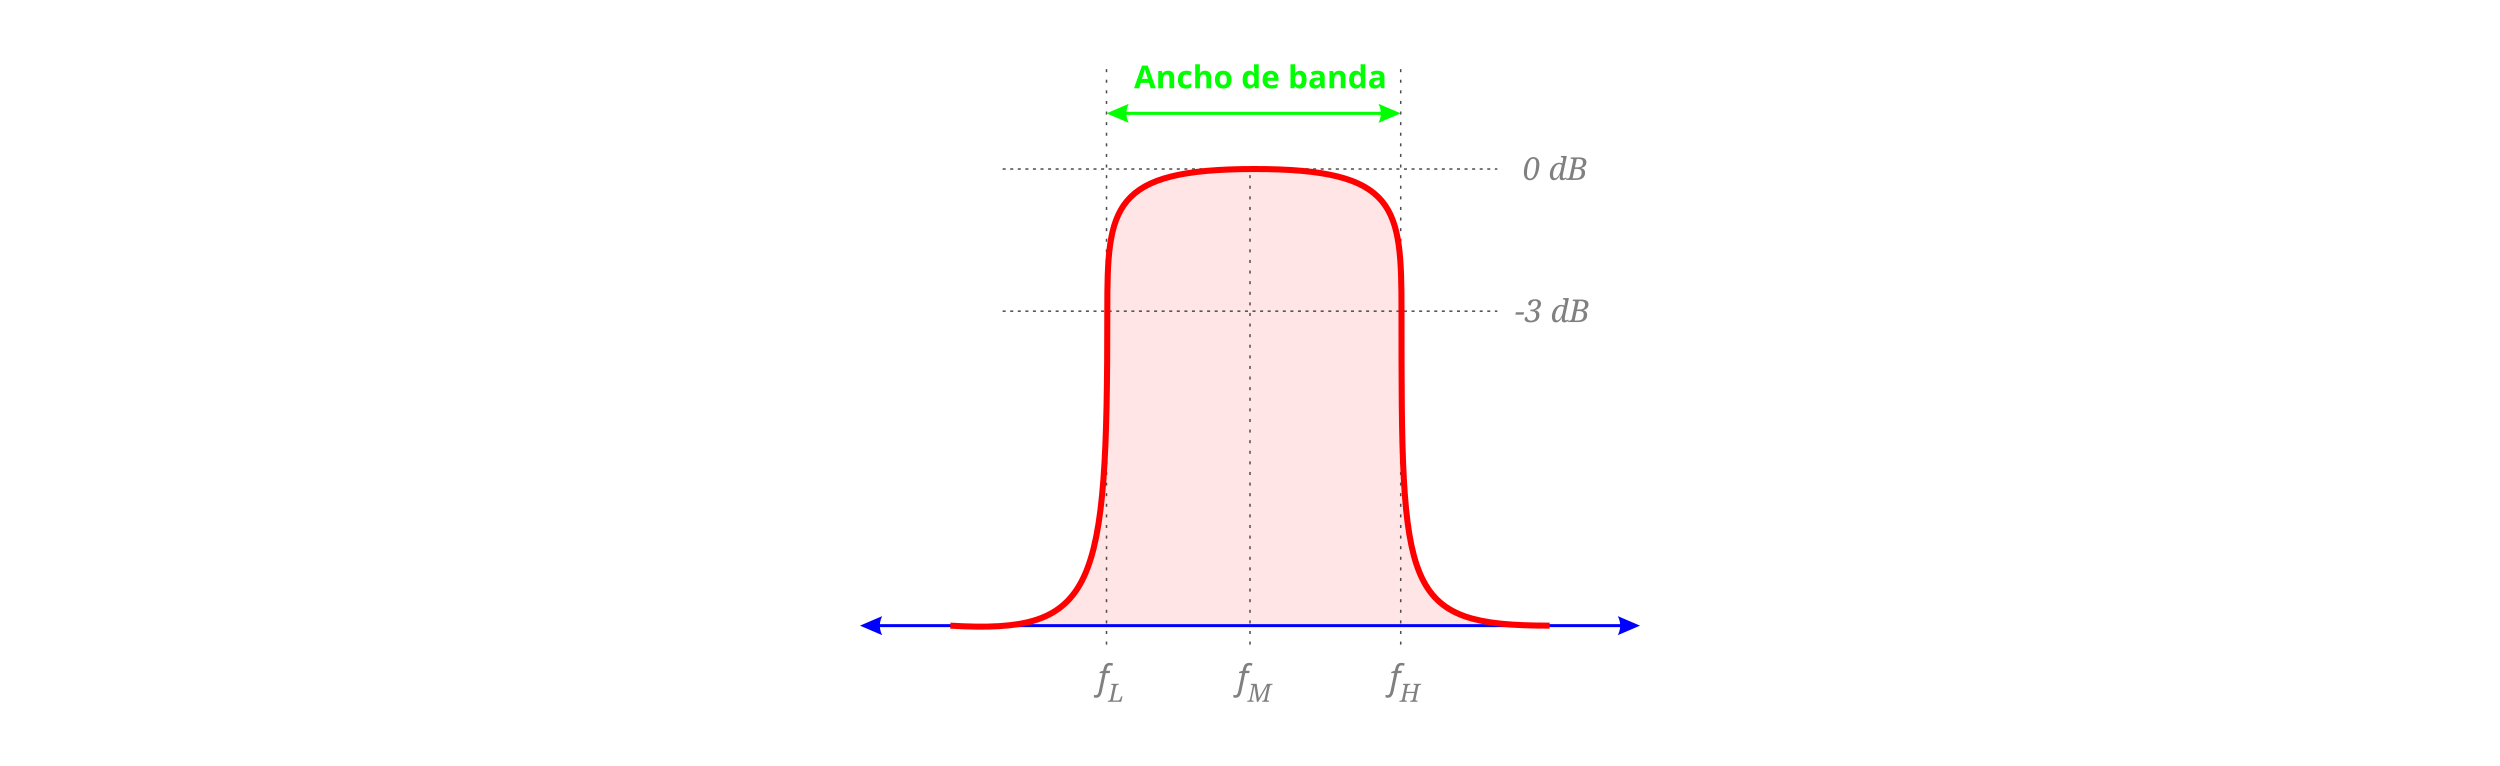
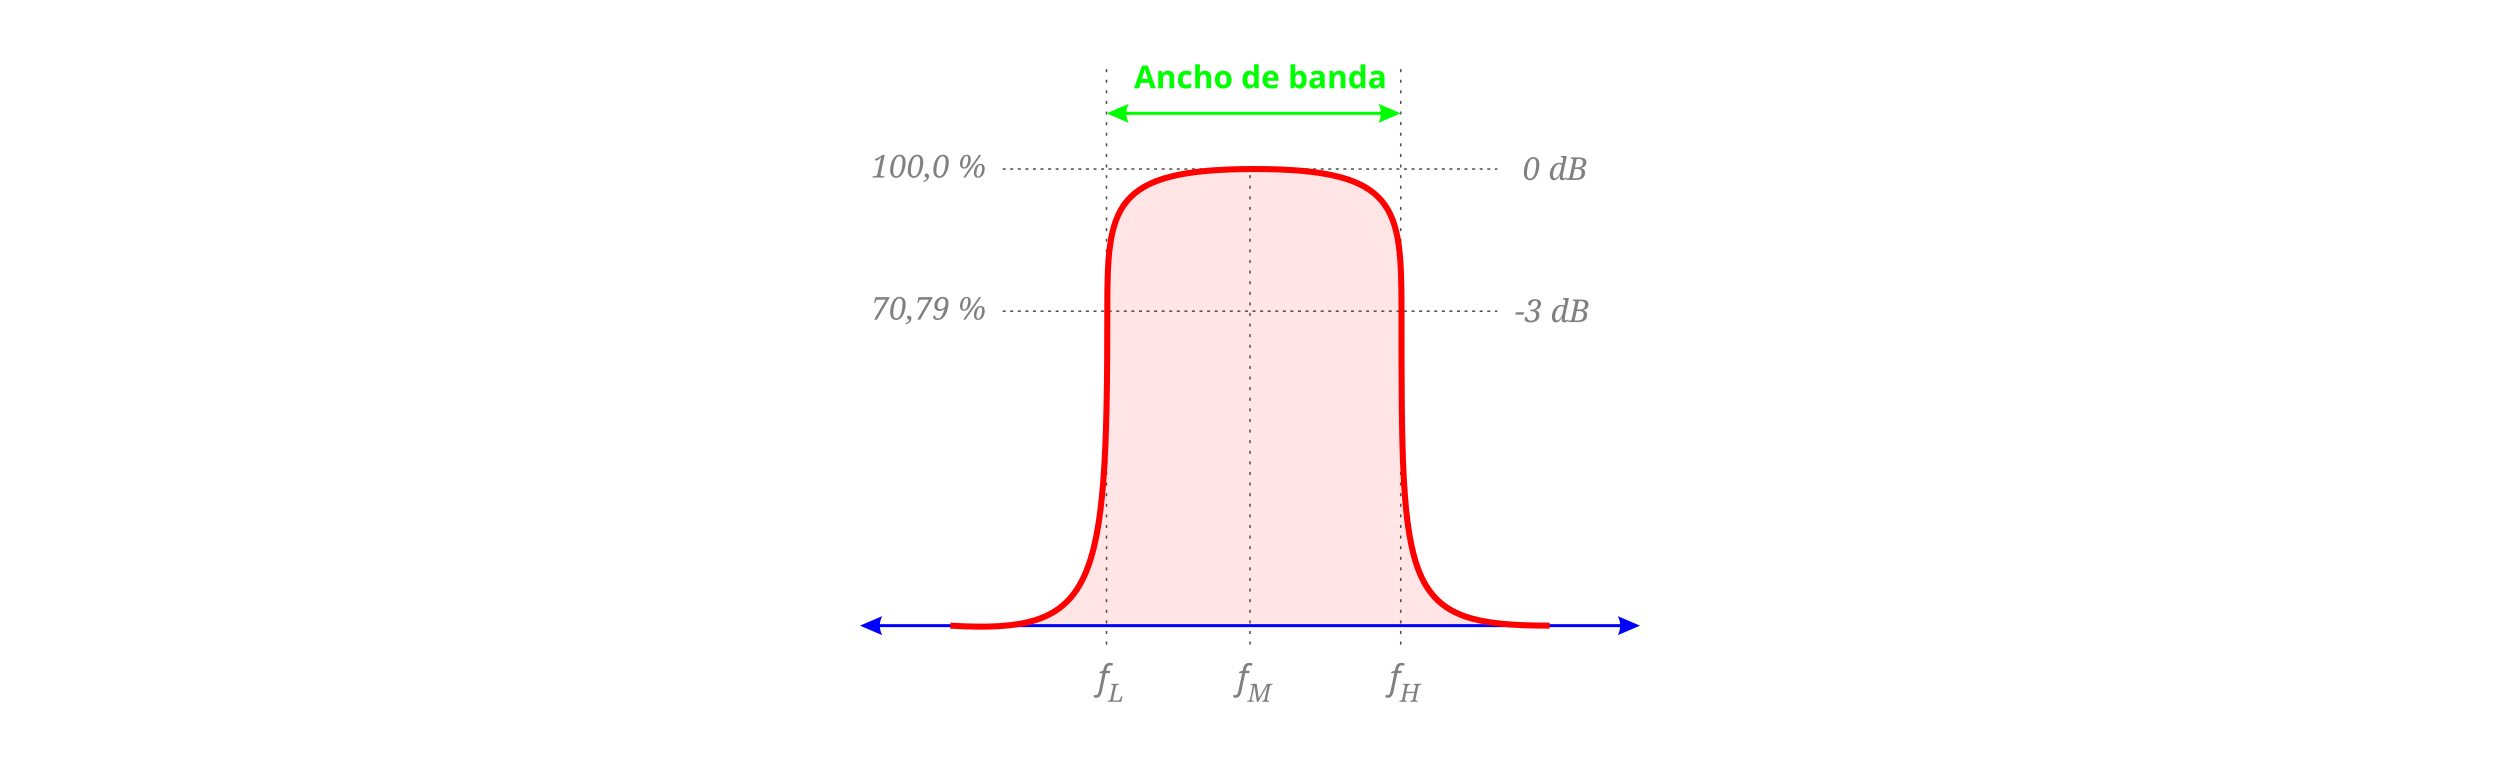
<svg xmlns="http://www.w3.org/2000/svg" xml:space="preserve" width="3300px" height="1010px" version="1.1" style="shape-rendering:geometricPrecision; text-rendering:geometricPrecision; image-rendering:optimizeQuality; fill-rule:evenodd; clip-rule:evenodd" viewBox="0 0 3300 1010.47">
  <defs>
    <font id="FontID6" horiz-adv-x="671" font-variant="normal" style="fill-rule:nonzero" font-weight="600">
      <font-face font-family="Segoe UI Semibold">
        <font-face-src>
          <font-face-name name="Segoe UI Semibold" />
        </font-face-src>
      </font-face>
      <missing-glyph>
        <path d="M0 0z" />
      </missing-glyph>
      <glyph unicode="A" horiz-adv-x="671" d="M661.61 0l-127.492 0 -62.981 178.143 -275.307 0 -60.515 -178.143 -126.982 0 262.155 700.101 130.808 0 260.313 -700.101zm-221.141 272.983l-97.164 279.304c-3.004,9.013 -6.151,23.667 -9.325,43.849l-2.012 0c-2.834,-18.509 -6.151,-33.163 -9.665,-43.849l-96.314 -279.304 214.48 0z" />
      <glyph unicode="a" horiz-adv-x="521" d="M457.475 0l-109.834 0 0 78.173 -2.012 0c-34.495,-60.005 -84.976,-89.851 -151.811,-89.851 -49.149,0 -87.669,13.35 -115.503,40.022 -27.806,26.643 -41.638,61.989 -41.638,105.979 0,94.329 54.307,149.317 162.979,164.992l148.495 21.003c0,71.314 -33.843,106.971 -101.671,106.971 -59.495,0 -113.15,-20.663 -160.995,-61.649l0 99.148c52.663,31.349 113.49,46.853 182.508,46.853 126.302,0 189.481,-62.187 189.481,-186.505l0 -325.136zm-109.324 245.659l-105.015 -14.682c-32.482,-4.337 -56.972,-12.16 -73.468,-23.667 -16.525,-11.649 -24.688,-31.831 -24.688,-60.827 0,-21.145 7.681,-38.491 22.675,-51.983 15.164,-13.492 35.487,-20.351 60.827,-20.351 34.495,0 63.151,12.188 85.656,36.507 22.675,24.178 34.013,54.676 34.013,91.495l0 43.508z" />
      <glyph unicode="b" horiz-adv-x="602" d="M188.999 72.334l-2.012 0 0 -72.334 -113.32 0 0 740.123 113.32 0 0 -327.999 2.012 0c38.661,66.354 95.322,99.516 169.81,99.516 63.151,0 112.668,-22.335 148.155,-67.176 35.657,-44.67 53.486,-104.647 53.486,-179.816 0,-83.672 -19.983,-150.649 -59.976,-200.989 -39.994,-50.169 -94.67,-75.339 -163.999,-75.339 -65.163,0 -114.312,28.004 -147.475,84.012zm-3.004 198.636l0 -61.989c0,-36.507 11.649,-67.317 34.977,-92.827 23.186,-25.34 52.834,-37.981 88.519,-37.981 41.978,0 74.97,16.326 98.978,48.979 23.837,32.681 35.827,78.343 35.827,136.987 0,49.177 -11.168,87.669 -33.503,115.503 -22.165,27.834 -52.493,41.666 -90.475,41.666 -40.334,0 -72.845,-14.342 -97.504,-42.828 -24.489,-28.684 -36.819,-64.511 -36.819,-107.51z" />
      <glyph unicode="c" horiz-adv-x="470" d="M431.625 22.987c-39.994,-23.157 -87.47,-34.665 -142.146,-34.665 -74.148,0 -133.983,23.186 -179.645,69.5 -45.492,46.343 -68.338,106.489 -68.338,180.496 0,82.311 24.489,148.495 73.496,198.494 49.007,49.829 114.482,74.829 196.482,74.829 45.663,0 85.826,-8.021 120.661,-23.837l0 -105.497c-34.835,25.992 -71.994,39.002 -111.336,39.002 -47.817,0 -87.158,-16.184 -117.657,-48.497 -30.668,-32.511 -45.974,-74.829 -45.974,-127.152 0,-51.842 14.484,-92.657 43.31,-122.674 28.826,-29.818 67.346,-44.812 115.843,-44.812 40.816,0 79.137,14.484 115.304,43.31l0 -98.496z" />
      <glyph unicode="d" horiz-adv-x="602" d="M528.307 0l-113.348 0 0 85.004 -1.814 0c-36.507,-64.511 -92.657,-96.682 -168.506,-96.682 -61.478,0 -110.826,22.335 -147.645,67.176 -36.989,44.67 -55.498,105.667 -55.498,182.82 0,82.652 20.493,148.807 61.337,198.636 40.816,49.857 95.151,74.687 163.319,74.687 67.317,0 116.325,-27.012 146.993,-81.008l1.814 0 0 309.49 113.348 0 0 -740.123zm-111.846 228.483l0 65.503c0,35.487 -11.479,65.475 -34.665,90.333 -23.157,24.659 -52.493,36.989 -88.32,36.989 -42.318,0 -75.651,-15.674 -99.828,-47.335 -24.319,-31.49 -36.479,-75.339 -36.479,-131.319 0,-50.849 11.649,-90.843 34.977,-120.321 23.186,-29.506 54.506,-44.16 93.989,-44.16 38.661,0 70.18,14.144 94.159,42.658 24.178,28.486 36.167,64.313 36.167,107.651z" />
      <glyph unicode="e" horiz-adv-x="531" d="M496.959 219.157l-340.64 0c1.162,-46.173 15.504,-81.83 42.658,-106.829 27.182,-25.17 64.511,-37.669 111.988,-37.669 53.514,0 102.351,16.015 146.993,47.845l0 -91.183c-45.492,-28.656 -105.809,-42.998 -180.638,-42.998 -73.496,0 -131.177,22.675 -172.985,67.998 -41.836,45.492 -62.839,109.324 -62.839,191.663 0,77.833 22.987,141.154 69.16,190.161 46.003,48.979 103.173,73.496 171.482,73.496 68.508,0 121.341,-22.023 158.841,-65.844 37.329,-43.99 55.98,-104.987 55.98,-183.16l0 -43.48zm-109.324 80.157c-0.34,40.674 -9.835,72.334 -28.826,94.981 -18.82,22.505 -44.84,33.843 -78.003,33.843 -32.653,0 -60.146,-11.848 -82.822,-35.657 -22.675,-23.667 -36.507,-54.846 -41.666,-93.167l231.317 0z" />
      <glyph unicode="h" horiz-adv-x="581" d="M517.962 0l-113.15 0 0 273.493c0,98.808 -33.163,148.297 -99.176,148.297 -33.163,0 -61.167,-14.314 -83.984,-42.998 -22.845,-28.486 -34.155,-65.135 -34.155,-109.805l0 -268.986 -113.83 0 0 740.123 113.83 0 0 -323.152 1.984 0c37.669,63.151 91.835,94.67 161.987,94.67 110.996,0 166.494,-67.828 166.494,-203.483l0 -308.158z" />
      <glyph unicode="n" horiz-adv-x="583" d="M518.954 0l-113.15 0 0 281.656c0,93.479 -33.163,140.134 -99.148,140.134 -34.523,0 -63.009,-12.812 -85.514,-38.831 -22.477,-25.822 -33.645,-58.474 -33.645,-97.816l0 -285.143 -113.83 0 0 499.963 113.83 0 0 -82.992 1.984 0c37.329,63.151 91.495,94.67 161.987,94.67 54.506,0 96.002,-17.687 124.488,-53.004 28.684,-35.175 42.998,-86.336 42.998,-153.002l0 -305.635z" />
      <glyph unicode="o" horiz-adv-x="597" d="M295.318 -11.678c-77.011,0 -138.66,23.356 -184.662,70.01 -46.173,46.654 -69.16,108.643 -69.16,185.825 0,83.984 24.008,149.487 71.994,196.822 47.987,47.165 112.668,70.662 194.158,70.662 78.145,0 139,-22.845 182.48,-68.848 43.678,-45.833 65.503,-109.494 65.503,-190.813 0,-79.817 -23.497,-143.648 -70.492,-191.663 -47.165,-47.987 -110.344,-71.994 -189.821,-71.994zm5.499 432.986c-44.33,0 -79.335,-15.334 -104.987,-46.343 -25.68,-30.98 -38.661,-73.496 -38.661,-127.974 0,-52.352 13.152,-93.677 39.143,-123.666 25.992,-30.158 60.827,-45.152 104.505,-45.152 44.5,0 78.825,14.824 102.663,44.33 23.979,29.648 35.997,71.824 35.997,126.472 0,55.016 -12.018,97.504 -35.997,127.492 -23.837,30.017 -58.162,44.84 -102.663,44.84z" />
    </font>
-     <font id="FontID1" horiz-adv-x="588" font-variant="normal" style="fill-rule:nonzero" font-style="normal,italic" font-weight="400">
+     <font id="FontID1" horiz-adv-x="588" font-variant="normal" style="fill-rule:nonzero" font-style="italic" font-weight="400">
      <font-face font-family="Cambria">
        <font-face-src>
          <font-face-name name="Cambria Italic" />
        </font-face-src>
      </font-face>
      <missing-glyph>
        <path d="M0 0z" />
      </missing-glyph>
+       <glyph unicode="%" horiz-adv-x="857" d="M198.976 251.98c-36.479,0 -63.661,10.176 -81.66,30.498 -17.828,20.323 -26.814,50.651 -26.814,90.985 0,25.85 2.324,50.849 6.831,75.509 4.648,24.489 10.998,47.987 19.331,69.982 8.333,22.165 18.82,42.998 31.831,62.499 12.84,19.671 27.154,36.337 42.828,50.169 15.816,13.832 32.653,24.319 50.339,31.49 17.828,7.171 35.997,10.657 54.988,10.657 72.164,0 108.331,-40.475 108.331,-121.483 0,-23.497 -1.502,-44.33 -4.337,-62.499 -5.499,-34.495 -15.334,-67.658 -29.166,-99.488 -13.832,-31.66 -30.838,-58.644 -50.991,-80.668 -16.496,-18.31 -35.175,-32.482 -55.668,-42.488 -20.493,-10.176 -42.516,-15.164 -65.844,-15.164zm-44.5 96.172c0,-22.165 3.855,-37.84 11.338,-47.165 7.341,-9.184 19.501,-13.832 35.997,-13.832 15.334,0 29.846,5.499 43.508,16.496 19.501,15.646 36.507,39.654 50.991,72.164 14.512,32.312 26.502,72.646 35.997,120.803 5.839,29.506 8.673,57 8.673,82.51 0,20.153 -3.685,35.147 -10.998,44.812 -7.341,9.835 -18.679,14.682 -34.325,14.682 -16.355,0 -31.831,-5.839 -46.343,-17.488 -18.991,-15.334 -35.827,-39.682 -50.651,-72.845 -14.852,-33.163 -26.842,-74.148 -36.337,-122.985 -5.159,-27.324 -7.851,-53.004 -7.851,-77.153zm611.639 318.305l-556.453 -713.282 -73.837 0 558.125 713.282 72.164 0zm-171.171 -721.445c-36.479,0 -63.661,10.147 -81.66,30.498 -17.828,20.323 -26.814,50.651 -26.814,90.985 0,25.822 2.324,50.821 6.831,75.481 4.648,24.518 10.998,48.015 19.331,70.01 8.333,22.165 18.82,42.998 31.831,62.499 12.84,19.671 27.154,36.337 42.828,50.169 15.844,13.832 32.653,24.319 50.339,31.49 17.828,7.171 35.997,10.657 54.988,10.657 72.164,0 108.331,-40.504 108.331,-121.483 0,-23.497 -1.502,-44.33 -4.337,-62.499 -5.499,-34.495 -15.334,-67.658 -29.166,-99.488 -13.832,-31.66 -30.838,-58.672 -50.991,-80.668 -16.496,-18.339 -35.175,-32.482 -55.668,-42.488 -20.493,-10.176 -42.488,-15.164 -65.844,-15.164zm-44.472 96.144c0,-22.165 3.826,-37.811 11.309,-47.165 7.341,-9.155 19.501,-13.832 35.997,-13.832 15.334,0 29.846,5.499 43.508,16.496 19.501,15.674 36.507,39.682 50.991,72.164 14.512,32.341 26.502,72.674 35.997,120.831 5.839,29.506 8.673,57 8.673,82.482 0,20.181 -3.656,35.175 -10.998,44.84 -7.341,9.835 -18.679,14.682 -34.325,14.682 -16.355,0 -31.831,-5.839 -46.343,-17.517 -18.991,-15.334 -35.827,-39.654 -50.651,-72.816 -14.852,-33.163 -26.842,-74.177 -36.337,-122.985 -5.159,-27.352 -7.823,-53.004 -7.823,-77.181z" />
+       <glyph unicode="," horiz-adv-x="199" d="M126.5 113.32c0,-11.819 -1.162,-25.822 -3.515,-42.006 -2.154,-16.326 -5.669,-31.972 -10.487,-46.995 -4.677,-14.824 -10.176,-27.976 -16.326,-39.483 -6.179,-11.338 -14.172,-22.987 -24.178,-35.175 -9.835,-11.99 -23.157,-25.141 -39.824,-39.313 -16.496,-14.172 -38.01,-29.676 -64.341,-46.513l-22.505 30.187c15.674,12.982 27.664,24.149 36.337,33.304 8.673,9.013 15.674,18.339 21.343,27.664 5.499,9.524 10.487,20.521 14.824,33.021 4.337,12.5 9.184,30.498 14.342,53.996 5.329,23.497 9.155,47.165 11.819,71.314l82.51 0z" />
      <glyph unicode="-" horiz-adv-x="318" d="M263.147 219.157l-213.318 0 16.156 75.821 213.318 0 -16.156 -75.821z" />
      <glyph unicode="0" horiz-adv-x="528" d="M205.495 -7.823c-30.187,0 -56.178,5.669 -77.493,17.148 -21.513,11.338 -38.18,30.017 -50.169,56.178 -11.848,25.992 -17.828,60.316 -17.828,102.974 0,38.01 3.997,79.335 11.819,123.666 7.823,44.5 18.509,86.507 32.001,125.82 13.492,39.342 29.676,75.169 48.497,107.339 18.82,32.312 39.654,59.324 62.329,81.32 22.505,21.995 46.654,38.831 72.504,50.339 25.651,11.479 52.153,17.318 79.477,17.318 27.012,0 49.829,-4.337 68.168,-12.67 18.339,-8.503 33.333,-20.323 44.84,-35.487 11.649,-14.994 19.983,-33.163 25,-54.166 4.989,-21.003 7.483,-43.99 7.483,-68.99 0,-69.67 -10.317,-140.672 -30.98,-212.666 -20.663,-72.164 -46.853,-131.659 -78.825,-178.483 -28.004,-41.326 -59.664,-72.164 -95.18,-92.317 -31.66,-18.169 -65.475,-27.324 -101.642,-27.324zm-60.997 145.491c0,-26.332 2.324,-46.995 6.831,-61.677 4.648,-14.824 11.649,-25.651 21.003,-32.341 9.495,-6.661 22.477,-9.977 39.143,-9.977 24.348,0 48.015,11.479 71.002,34.665 22.987,23.157 44.5,57.652 64.823,103.485 20.493,46.003 38.831,104.647 55.498,176.329 16.666,71.654 24.829,133.473 24.829,185.484 0,34.495 -4.989,59.664 -15.334,75.481 -10.147,15.844 -26.643,23.667 -48.979,23.667 -14.342,0 -28.344,-3.656 -42.006,-10.828 -16.666,-8.673 -32.823,-23.157 -48.327,-43.338 -19.331,-24.489 -37.159,-56.66 -53.826,-96.654 -14.342,-35.175 -27.494,-75.651 -39.512,-121.653 -8.503,-33.163 -15.646,-65.674 -21.485,-97.674 -9.013,-46.825 -13.662,-88.491 -13.662,-124.97z" />
+       <glyph unicode="1" horiz-adv-x="528" d="M297.302 141.154c-5.811,-26.672 -8.815,-45.833 -8.815,-57.17 0,-12.982 3.486,-22.647 10.317,-28.996 6.831,-6.491 18.169,-10.998 34.013,-13.662 15.646,-2.834 40.164,-4.648 73.496,-5.669l-7.341 -35.657 -344.807 0 7.341 35.657c27.324,1.332 48.327,3.004 62.981,5.329 14.682,2.353 26.502,5.357 35.345,9.354 8.985,3.826 16.326,8.645 21.825,14.144 5.499,5.499 10.317,12.84 14.654,22.023 4.167,8.985 8.333,22.647 12.16,40.986l78.173 353.962c2.834,13.662 4.989,24.518 6.491,32.681 1.502,8.163 2.183,14.824 2.183,19.983 0,9.835 -2.353,16.666 -7.171,20.833 -4.989,3.997 -10.828,6.009 -17.658,6.009 -8.503,0 -21.343,-4.167 -38.52,-12.33 -17.318,-8.333 -42.97,-22.675 -77.153,-42.828l-18.991 39.172 247.473 129.306 33.673 0 -14.172 -57.17c-5.159,-20.833 -10.657,-44.982 -16.666,-72.646l-88.831 -403.309z" />
      <glyph unicode="3" horiz-adv-x="528" d="M128.824 537.633l20.153 93.649c36.337,15.334 69.84,26.332 100.508,32.993 30.668,6.689 62.499,10.005 95.662,10.005 21.173,0 41.156,-2.494 60.146,-7.341 18.849,-4.819 35.345,-12.33 49.517,-22.477 14.144,-10.005 25.311,-23.015 33.645,-38.831 8.333,-15.674 12.5,-34.495 12.5,-56.348 0,-29.988 -5.839,-56.49 -17.658,-79.817 -11.678,-23.327 -30.668,-44.67 -56.83,-64.171 -26.162,-19.501 -61.819,-38.151 -107.169,-55.64l-0.482 -5.499c40.334,-9.354 71.314,-26.502 92.827,-51.19 21.485,-24.829 32.171,-54.988 32.171,-90.815 0,-26.984 -5.839,-54.166 -17.517,-81.49 -11.819,-27.324 -28.316,-50.679 -49.659,-69.84 -21.343,-19.331 -47.335,-33.815 -78.315,-43.82 -30.838,-9.835 -67.176,-14.824 -108.842,-14.824 -29.988,0 -61.989,3.316 -96.144,9.977 -34.183,6.689 -62.187,15.022 -84.012,24.688l22.335 103.485 56.178 0c1.984,-33.163 11.99,-57.51 29.818,-73.156 17.828,-15.674 44.16,-23.497 78.655,-23.497 32.511,0 60.345,7.171 83.502,21.485 22.987,14.342 40.986,35.345 53.826,63.009 13.01,27.664 19.331,58.984 19.331,93.819 0,35.005 -11.338,61.507 -33.815,78.995 -22.675,17.658 -56.688,26.332 -101.841,26.332l-48.837 0 9.184 42.998c39.483,2.664 74.319,9.835 104.477,21.485 30.328,11.678 54.846,26.502 73.837,44.5 18.82,17.828 32.341,36.847 40.164,57 7.993,20.153 11.99,40.674 11.99,61.167 0,26.672 -7.993,47.505 -23.809,62.499 -16.015,14.824 -37.84,22.335 -65.503,22.335 -31.179,0 -57,-7.681 -77.153,-22.845 -20.181,-15.334 -37.358,-38.321 -51.672,-68.82l-61.167 0z" />
+       <glyph unicode="7" horiz-adv-x="528" d="M562.972 642.96l-393.474 -646.446 -72.845 0 5.839 27.494 355.464 553.619 1.502 7.341 -202.633 0c-16.015,0 -28.854,-1.842 -38.831,-5.357 -9.835,-3.656 -18.679,-9.977 -26.19,-18.82 -7.483,-8.985 -16.156,-26.502 -26.303,-52.493l-44.84 0 39.483 158.161 408.156 0 -5.329 -23.497z" />
+       <glyph unicode="9" horiz-adv-x="528" d="M386.133 314.989c-23.327,-15.674 -46.995,-27.352 -70.662,-35.005 -23.837,-7.681 -48.327,-11.508 -73.808,-11.508 -29.676,0 -55.838,6.661 -78.853,20.011 -22.987,13.492 -40.475,32.312 -52.663,57 -12.33,24.489 -18.31,53.486 -18.31,86.648 0,21.485 2.834,44.16 8.503,68.338 5.64,23.979 14.654,46.484 26.814,67.147 12.16,20.663 28.004,39.172 47.165,55.328 19.161,16.326 41.496,28.996 67.176,37.84 25.481,8.985 53.656,13.492 84.154,13.492 29.336,0 54.988,-5.329 77.153,-15.816 22.165,-10.686 40.504,-25.34 55.158,-44.019 14.682,-18.651 25.68,-40.986 33.163,-66.665 7.511,-25.651 11.338,-53.826 11.338,-84.494 0,-28.316 -3.175,-59.636 -9.325,-94.159 -4.847,-27.664 -12.84,-56.32 -24.008,-85.968 -10.998,-29.024 -24.149,-56.348 -39.483,-82 -15.334,-25.34 -32.851,-49.007 -52.663,-70.832 -19.501,-21.513 -40.334,-40.504 -62.499,-57 -22.165,-16.666 -45.663,-30.838 -70.322,-42.488 -25.17,-11.848 -50.991,-20.833 -77.663,-27.352 -25.992,-6.661 -52.834,-10.317 -80.498,-11.309l-18.169 26.814 4.989 24.008c56.178,4.507 104.845,17.318 145.661,38.491 40.844,21.173 75.339,50.679 103.343,88.491 27.976,37.669 50.991,85.344 69.33,142.996l-5.017 2.012zm-110.316 2.834c18.991,0 38.151,3.656 57.652,10.828 17.347,6.151 32.681,14.654 46.343,25.311 10.828,8.191 18.48,15.844 22.987,23.015 6.179,9.325 10.657,22.817 13.662,40.504 3.004,17.488 4.337,40.646 4.337,69.33 0,48.157 -8.815,84.466 -26.814,109.153 -17.857,24.489 -44.189,36.819 -78.995,36.819 -25.51,0 -48.667,-8.673 -69.84,-25.822 -21.173,-17.347 -37.84,-41.496 -49.829,-72.845 -11.99,-31.15 -17.999,-65.305 -17.999,-102.493 0,-38.831 7.653,-67.317 23.157,-85.996 15.334,-18.48 40.504,-27.806 75.339,-27.806z" />
      <glyph unicode="B" horiz-adv-x="596" d="M436.954 341.321c30.357,-12.018 53.514,-29.166 69.84,-51.501 16.326,-22.335 24.489,-47.675 24.489,-75.991 0,-33.503 -6.151,-63.519 -18.31,-89.993 -12.33,-26.502 -31.519,-49.829 -58.021,-69.67 -26.303,-19.841 -56.49,-33.843 -90.645,-42.006 -34.325,-8.163 -76.331,-12.16 -126.5,-12.16l-217.315 0 5.329 24.008c12.5,1.814 21.683,4.989 27.834,9.495 6.179,4.337 11.508,10.487 15.674,18.339 4.167,7.653 8.163,17.318 11.678,28.486 3.656,11.168 8.985,32.993 16.156,65.163l82.992 375.957c7.171,32.511 10.828,58.332 10.828,77.181 0,15.986 -3.826,26.984 -11.338,33.163 -7.483,6.151 -19.671,9.835 -36.649,10.657l5.499 24.008 241.634 0c48.837,0 88.009,-5.159 117.345,-15.334 29.478,-10.346 51.161,-25.34 64.993,-45.181 13.832,-19.813 20.833,-44.812 20.833,-74.659 0,-42.658 -13.18,-79.987 -39.172,-111.648 -25.992,-31.66 -64.653,-56.008 -116.154,-72.986l-1.02 -5.329zm-134.635 26.332c33.815,0 60.997,2.324 81.66,6.831 20.663,4.478 37.499,11.309 50.481,20.493 13.18,9.155 24.659,19.813 35.005,32.001 10.176,12.16 18.339,26.643 24.319,43.168 6.179,16.666 9.184,36.139 9.184,58.644 0,14.002 -2.494,27.012 -7.341,39.342 -4.989,12.16 -13.322,22.505 -25.17,31.15 -11.99,8.673 -25.651,14.852 -40.986,18.679 -15.504,3.656 -36.167,5.499 -61.819,5.499 -28.344,0 -54.676,-0.51 -79.165,-1.502l-55.158 -254.304 68.99 0zm-139.652 -322.642c25.311,-1.361 49.149,-2.012 71.144,-2.012 49.177,0 87.158,6.179 114,18.509 26.984,12.33 48.667,32.482 65.333,60.486 16.496,28.004 24.829,61.649 24.829,100.65 0,21.173 -4.167,39.002 -12.5,53.656 -8.333,14.682 -21.513,26.332 -39.512,35.175 -17.999,8.843 -42.828,13.18 -74.489,13.18l-88.32 0 -60.486 -279.644z" />
      <glyph unicode="H" horiz-adv-x="669" d="M532.719 142.172c-4.182,-19.313 -7.016,-34.48 -8.186,-45.678 -1.311,-11.304 -1.984,-21.475 -1.984,-30.476 0,-14.671 3.65,-25.018 10.985,-31.184 7.335,-5.989 19.526,-9.674 36.854,-10.844l-5.351 -23.991 -195.327 0 5.315 23.991c12.332,1.843 21.687,4.997 27.853,9.497 6.166,4.359 11.34,10.525 15.663,18.356 4.146,7.654 8.15,17.328 11.659,28.491 3.685,11.162 9.001,32.992 16.159,65.168l40.008 181.187 -262.196 0 -40.504 -184.518c-2.658,-12.155 -4.642,-22.006 -6.166,-29.66 -1.488,-7.654 -2.481,-14.99 -3.154,-22.325 -0.673,-7.335 -0.992,-15.521 -0.992,-24.168 0,-13.998 3.331,-24.168 9.816,-30.334 6.52,-6.166 19.171,-10.17 38.023,-11.694l-5.351 -23.991 -195.327 0 5.315 23.991c12.509,1.843 21.687,4.997 27.853,9.497 6.166,4.359 11.482,10.525 15.663,18.356 4.146,7.654 8.15,17.328 11.659,28.491 3.65,11.162 9.001,32.992 16.159,65.168l83.028 376.053c2.977,13.324 5.493,27.499 7.654,42.666 1.984,15.167 3.154,27.18 3.154,36.004 0,15.167 -3.969,25.833 -11.836,31.822 -7.831,6.166 -19.809,9.674 -36.145,10.525l5.493 23.991 195.362 0 -5.528 -23.991c-12.332,-2.516 -21.156,-5.528 -26.471,-8.682 -5.528,-3.331 -10.348,-8.15 -14.671,-14.671 -4.5,-6.485 -8.859,-16.655 -13.182,-30.511 -4.5,-13.82 -9.993,-36.322 -16.832,-67.648l-33.346 -149.543 262.373 0 33.169 150.039c2.835,13.324 5.315,27.499 7.513,42.666 2.162,15.167 3.154,27.18 3.154,36.004 0,15.167 -3.827,25.833 -11.659,31.822 -7.831,6.166 -19.845,9.674 -36.181,10.525l5.315 23.991 195.362 0 -5.315 -23.991c-11.021,-2.516 -18.852,-4.997 -23.53,-7.194 -4.5,-2.303 -8.647,-5.493 -12.332,-9.32 -3.827,-4.004 -7.335,-9.497 -10.808,-16.832 -3.331,-7.335 -7.016,-18.179 -11.021,-32.354 -3.827,-13.998 -8.328,-32.673 -13.678,-55.813l-83.489 -378.888z" />
      <glyph unicode="L" horiz-adv-x="523" d="M25.833 23.991c12.509,1.843 21.687,4.997 27.853,9.497 6.166,4.359 11.482,10.525 15.663,18.356 4.146,7.654 8.15,17.328 11.659,28.491 3.65,11.162 9.001,32.992 16.159,65.168l83.028 376.053c3.331,14.99 5.812,29.341 7.831,43.162 1.984,13.82 2.977,25.656 2.977,35.508 0,15.167 -3.969,25.833 -11.836,31.822 -7.831,6.166 -19.809,9.674 -36.145,10.525l5.493 23.991 195.362 0 -5.528 -23.991c-12.332,-2.516 -21.156,-5.528 -26.471,-8.682 -5.528,-3.331 -10.348,-8.15 -14.671,-14.671 -4.5,-6.485 -8.859,-16.655 -13.182,-30.511 -4.5,-13.82 -9.993,-36.322 -16.832,-67.648l-104.503 -476.055 119.988 0c21.864,0 39.016,1.984 51.525,6.343 12.651,4.146 24.487,11.836 35.649,23.175 11.34,11.162 22.36,26.329 33.027,45.642 10.666,19.171 21.652,43.02 32.673,71.688l47.343 0 -49.186 -191.854 -413.191 0 5.315 23.991z" />
      <glyph unicode="M" horiz-adv-x="792" d="M662.239 666.563l153.83 0 -5.493 -23.991c-12.332,-2.516 -21.156,-5.528 -26.507,-8.682 -5.493,-3.331 -10.348,-8.15 -14.671,-14.671 -4.5,-6.485 -8.824,-16.655 -13.147,-30.511 -4.5,-13.82 -10.029,-36.322 -16.868,-67.648l-83.489 -378.888c-4.323,-19.313 -7.016,-34.48 -8.328,-45.678 -1.347,-11.304 -2.02,-21.475 -2.02,-30.476 0,-14.671 3.685,-25.018 11.021,-31.184 7.335,-5.989 19.667,-9.674 36.819,-10.844l-5.315 -23.991 -195.362 0 5.351 23.991c12.474,1.843 21.652,4.997 27.818,9.497 6.166,4.359 11.517,10.525 15.663,18.356 4.182,7.654 8.186,17.328 11.659,28.491 3.685,11.162 9.001,32.992 16.195,65.168l64.991 294.549c8.328,38.661 19.171,80.158 32.176,124.489l-6.839 0c-9.497,-17.647 -18.817,-34.48 -27.995,-50.497 -9.355,-16.159 -23.175,-39.335 -41.355,-69.668l-222.188 -366.698 -53.155 0 -47.024 366.202 -13.147 131.328 -9.674 0c-12.332,-81.646 -24.841,-150.818 -37.173,-207.517l-46.847 -212.832c-5.493,-24.841 -9.143,-43.197 -10.808,-55.175 -1.524,-12.19 -2.339,-23.353 -2.339,-33.665 0,-14.671 3.65,-25.018 10.985,-31.184 7.335,-5.989 19.526,-9.674 36.854,-10.844l-5.351 -23.991 -171.017 0 5.351 23.991c12.509,1.843 21.652,4.997 27.818,9.497 6.343,4.359 11.517,10.525 15.698,18.356 4.323,7.654 8.15,17.328 11.659,28.491 3.65,11.162 9.001,32.992 16.159,65.168l82.993 376.053c3.366,13.998 5.847,27.322 7.867,40.008 1.984,12.651 2.977,25.479 2.977,38.661 0,15.167 -4.004,25.833 -11.836,31.822 -7.831,6.166 -19.845,9.674 -36.004,10.525l5.351 23.991 174.348 0 55.671 -473.717 284.698 473.717z" />
      <glyph unicode="d" horiz-adv-x="523" d="M424.794 560.45c2.664,10.828 4.847,22.675 6.831,35.685 2.012,12.982 2.834,24.489 2.834,34.155 0,9.835 -1.672,17.177 -5.329,22.335 -3.486,4.989 -8.673,8.673 -15.334,10.828 -6.661,2.324 -18.651,3.997 -35.827,4.989l5.839 25.34 122.475 4.507 28.854 0 -126.5 -562.462c-4.507,-20.663 -7.681,-35.827 -9.325,-46.003 -1.502,-10.005 -2.353,-18.509 -2.353,-25.34 0,-13.322 3.685,-22.987 11.168,-29.166 7.511,-5.981 21.853,-9.807 42.998,-11.309l-4.337 -24.008 -139.652 0 30.668 122.504 -6.321 1.984c-31.179,-45.492 -60.827,-78.995 -88.831,-100.168 -28.004,-20.975 -57.68,-31.66 -88.831,-31.66 -35.827,0 -63.661,13.52 -83.332,40.504 -19.671,27.012 -29.506,64.993 -29.506,113.83 0,31.15 3.685,62.499 10.856,93.989 7.143,31.32 17.828,61.167 32.312,89.312 14.512,28.174 31.831,53.004 52.012,74.517 20.153,21.485 43.65,38.491 70.152,51.161 26.502,12.67 55.328,19.161 86.648,19.161 19.841,0 38.18,-2.183 54.846,-6.179 16.836,-3.997 33.985,-11.168 51.672,-21.145l25.311 112.64zm-60.486 -263.147c4.819,23.497 7.171,45.663 7.171,66.496 0,25.34 -5.329,43.849 -16.015,55.328 -10.828,11.678 -28.656,17.347 -53.656,17.347 -13.662,0 -26.842,-2.183 -39.172,-6.491 -12.33,-4.507 -24.829,-11.848 -37.499,-22.023 -12.812,-10.317 -24.829,-23.639 -36.479,-40.305 -11.508,-16.666 -21.995,-36.847 -31.49,-60.515 -9.354,-23.837 -16.666,-49.319 -21.853,-76.501 -5.329,-27.154 -7.823,-53.486 -7.823,-79.307 0,-33.843 4.507,-59.183 13.832,-75.849 9.325,-16.808 24.829,-25.141 46.654,-25.141 10.005,0 20.493,2.154 31.519,6.831 10.828,4.478 22.987,12.812 36.309,25.17 13.35,12.16 28.514,30.158 45.492,53.826 15.164,21.825 27.352,43.48 36.337,64.823 9.013,21.173 16.326,46.314 22.165,75.311l4.507 21.003z" />
    </font>
    <font id="FontID0" horiz-adv-x="620" font-variant="normal" style="fill-rule:nonzero" font-style="normal,italic" font-weight="400">
      <font-face font-family="Monotype Corsiva">
        <font-face-src>
          <font-face-name name="Monotype Corsiva" />
        </font-face-src>
      </font-face>
      <missing-glyph>
        <path d="M0 0z" />
      </missing-glyph>
      <glyph unicode="f" horiz-adv-x="319" d="M101.513 379.02l116.667 0c19.174,81.36 41.183,141.846 65.846,181.688 24.844,39.688 57.006,71 96.668,94.014 39.662,22.833 77.185,34.328 112.337,34.328 19.844,0 34.843,-3.995 44.842,-11.829 10.18,-7.835 15.179,-17.009 15.179,-27.833 0,-9.845 -3.35,-17.988 -10.18,-24.509 -6.829,-6.494 -15.824,-9.819 -26.828,-9.819 -11.494,0 -32.833,3.325 -64.506,10.154 -15.514,3.17 -27.833,4.845 -36.518,4.845 -21.493,0 -40.822,-13.169 -58.166,-39.688 -17.164,-26.493 -31.003,-62.315 -41.337,-107.492l-25.668 -103.859 130.017 0 -7.835 -34.998 -130.687 0 -76.825 -311.859c-23.684,-94.658 -61.671,-166.328 -114.013,-215.011 -52.161,-48.837 -108.833,-73.165 -170.014,-73.165 -20.514,0 -36.003,3.995 -46.672,11.829 -10.489,7.989 -15.824,17.653 -15.824,29.328 0,9.999 3.66,18.014 10.979,23.838 7.345,6.005 17.834,8.994 31.518,8.994 6.829,0 16.829,-0.825 30.152,-2.5 22.859,-2.989 44.688,-4.484 65.511,-4.484 32.188,0 55.666,7.654 70.175,22.833 14.664,15.154 29.328,52.161 44.017,111.332l98.988 398.864 -116.512 0 8.685 34.998z" />
    </font>
    <style type="text/css">
   
    @font-face { font-family:"Segoe UI Semibold";font-variant:normal;font-weight:600;src:url("#FontID6") format(svg)}
-     @font-face { font-family:"Cambria";font-variant:normal;font-style:normal,italic;font-weight:normal;src:url("#FontID1") format(svg)}
+     @font-face { font-family:"Cambria";font-variant:normal;font-style:italic;font-weight:normal;src:url("#FontID1") format(svg)}
    @font-face { font-family:"Monotype Corsiva";font-variant:normal;font-style:normal,italic;font-weight:normal;src:url("#FontID0") format(svg)}
    .str2 {stroke:red;stroke-width:8;stroke-miterlimit:22.926}
    .str0 {stroke:#4D4D4D;stroke-width:2;stroke-miterlimit:22.926;stroke-dasharray:4 6}
    .str1 {stroke:#4D4D4D;stroke-width:2;stroke-miterlimit:22.926;stroke-dasharray:4 10}
-     .fil1 {fill:none}
+     .fil0 {fill:none}
    .fil5 {fill:lime}
    .fil4 {fill:gray}
    .fil2 {fill:blue;fill-rule:nonzero}
    .fil3 {fill:lime;fill-rule:nonzero}
-     .fil0 {fill:red;fill-opacity:0.102}
+     .fil1 {fill:red;fill-opacity:0.102}
    .fnt7 {font-weight:600;font-size:41.67px;font-family:'Segoe UI Semibold'}
    .fnt1 {font-style:italic;font-weight:normal;font-size:33.33px;font-family:'Cambria'}
    .fnt3 {font-style:italic;font-weight:normal;font-size:33.33px;font-family:'Cambria'}
    .fnt5 {font-style:italic;font-weight:normal;font-size:33.33px;font-family:'Cambria'}
    .fnt6 {font-style:italic;font-weight:normal;font-size:41.67px;font-family:'Cambria'}
+     .fnt8 {font-style:italic;font-weight:normal;font-size:41.67px;font-family:'Cambria'}
    .fnt0 {font-style:italic;font-weight:normal;font-size:45.83px;font-family:'Monotype Corsiva'}
    .fnt2 {font-style:italic;font-weight:normal;font-size:45.83px;font-family:'Monotype Corsiva'}
    .fnt4 {font-style:italic;font-weight:normal;font-size:45.83px;font-family:'Monotype Corsiva'}
   
  </style>
  </defs>
  <g id="Capa_x0020_1">
-     <path class="fil0" d="M1254.28 826.24c193.48,11.51 207.28,-44.31 207.28,-415.29 0,-137.81 4.67,-187.73 194.27,-187.73 189.59,0 194.25,49.92 194.25,187.73 0.01,370.98 0,415.29 195.64,415.29l-791.44 0z" />
-     <rect class="fil1" width="3300" height="1010.47" />
-     <line class="fil1 str0" x1="1323.33" y1="223.22" x2="1976.67" y2="223.22" />
-     <line class="fil1 str0" x1="1323.33" y1="410.95" x2="1976.67" y2="410.95" />
+     <rect class="fil0" width="3300" height="1010.47" />
+     <path class="fil1" d="M1254.28 826.24c193.48,11.51 207.28,-44.31 207.28,-415.29 0,-137.81 4.67,-187.73 194.27,-187.73 189.59,0 194.25,49.92 194.25,187.73 0.01,370.98 0,415.29 195.64,415.29l-791.44 0z" />
+     <line class="fil0 str0" x1="1323.33" y1="223.22" x2="1976.67" y2="223.22" />
+     <line class="fil0 str0" x1="1323.33" y1="410.95" x2="1976.67" y2="410.95" />
    <g>
      <path class="fil2" d="M1134.92 826.24l29.4 -12.6 0 0 -0.38 0.79 -0.36 0.78 -0.33 0.79 -0.31 0.79 -0.28 0.79 -0.26 0.78 -0.23 0.79 -0.21 0.79 -0.19 0.79 -0.16 0.78 -0.13 0.79 -0.11 0.79 -0.09 0.79 -0.06 0.78 -0.04 0.79 -0.01 0.79 0.01 0.79 0.04 0.78 0.06 0.79 0.09 0.79 0.11 0.79 0.13 0.78 0.16 0.79 0.19 0.79 0.21 0.79 0.23 0.78 0.26 0.79 0.28 0.79 0.31 0.79 0.33 0.78 0.36 0.79 0.38 0.79 -29.4 -12.6zm1015.38 2l-1000.6 0 0 -4 1000.6 0 0 4zm14.78 -2l-29.4 12.6 0.38 -0.79 0.36 -0.79 0.33 -0.78 0.31 -0.79 0.28 -0.79 0.26 -0.79 0.23 -0.78 0.21 -0.79 0.19 -0.79 0.16 -0.79 0.13 -0.78 0.11 -0.79 0.09 -0.79 0.06 -0.79 0.04 -0.78 0.01 -0.79 -0.01 -0.79 -0.04 -0.79 -0.06 -0.78 -0.09 -0.79 -0.11 -0.79 -0.13 -0.79 -0.16 -0.78 -0.19 -0.79 -0.21 -0.79 -0.23 -0.79 -0.26 -0.78 -0.28 -0.79 -0.31 -0.79 -0.33 -0.79 -0.36 -0.78 -0.38 -0.79 0 0 29.4 12.6z" />
    </g>
-     <line class="fil1 str1" x1="1849.03" y1="851.28" x2="1849.03" y2="83.64" />
-     <line class="fil1 str1" x1="1460.51" y1="851.28" x2="1460.51" y2="83.64" />
-     <line class="fil1 str1" x1="1650" y1="851.28" x2="1650" y2="223.22" />
-     <path class="fil1 str2" d="M1254.28 826.24c193.48,11.51 207.28,-44.31 207.28,-415.29 0,-137.81 4.67,-187.73 194.27,-187.73 189.59,0 194.25,49.92 194.25,187.73 0.01,370.98 0,415.29 195.64,415.29" />
+     <line class="fil0 str1" x1="1849.03" y1="851.28" x2="1849.03" y2="83.64" />
+     <line class="fil0 str1" x1="1460.51" y1="851.28" x2="1460.51" y2="83.64" />
+     <line class="fil0 str1" x1="1650" y1="851.28" x2="1650" y2="223.22" />
+     <path class="fil0 str2" d="M1254.28 826.24c193.48,11.51 207.28,-44.31 207.28,-415.29 0,-137.81 4.67,-187.73 194.27,-187.73 189.59,0 194.25,49.92 194.25,187.73 0.01,370.98 0,415.29 195.64,415.29" />
    <g>
      <path class="fil3" d="M1460.51 149.68l29.4 -12.6 0 0 -0.38 0.79 -0.36 0.78 -0.33 0.79 -0.31 0.79 -0.28 0.79 -0.26 0.78 -0.23 0.79 -0.21 0.79 -0.19 0.79 -0.16 0.78 -0.13 0.79 -0.11 0.79 -0.09 0.79 -0.06 0.78 -0.04 0.79 -0.01 0.79 0.01 0.79 0.04 0.78 0.06 0.79 0.09 0.79 0.11 0.79 0.13 0.78 0.16 0.79 0.19 0.79 0.21 0.79 0.23 0.78 0.26 0.79 0.28 0.79 0.31 0.79 0.33 0.78 0.36 0.79 0.38 0.79 -29.4 -12.6zm373.74 2l-358.97 0 0 -4 358.97 0 0 4zm14.78 -2l-29.4 12.6 0.38 -0.79 0.36 -0.79 0.33 -0.78 0.31 -0.79 0.28 -0.79 0.26 -0.79 0.23 -0.78 0.21 -0.79 0.19 -0.79 0.15 -0.79 0.14 -0.78 0.11 -0.79 0.09 -0.79 0.06 -0.79 0.04 -0.78 0.01 -0.79 -0.01 -0.79 -0.04 -0.79 -0.06 -0.78 -0.09 -0.79 -0.11 -0.79 -0.14 -0.79 -0.15 -0.78 -0.19 -0.79 -0.21 -0.79 -0.23 -0.79 -0.26 -0.78 -0.28 -0.79 -0.31 -0.79 -0.33 -0.79 -0.36 -0.78 -0.38 -0.79 0 0 29.4 12.6z" />
    </g>
    <text x="1448.95" y="910.45" class="fil4 fnt0">f</text>
    <text x="1462.7" y="926.83" class="fil4 fnt1">L</text>
    <text x="1834.12" y="910.45" class="fil4 fnt2">f</text>
    <text x="1847.87" y="926.83" class="fil4 fnt3">H</text>
    <text x="1633.13" y="910.45" class="fil4 fnt4">f</text>
    <text x="1646.88" y="926.83" class="fil4 fnt5">M</text>
    <text x="2010.03" y="237.6" class="fil4 fnt6">0 dB</text>
    <text x="1999.86" y="425.34" class="fil4 fnt6">-3 dB</text>
    <text x="1496.83" y="116.55" class="fil5 fnt7">Ancho de banda</text>
+     <text x="1149.83" y="422.16" class="fil4 fnt8">70,79 %</text>
+     <text x="1149.83" y="234.43" class="fil4 fnt8">100,0 %</text>
  </g>
</svg>
